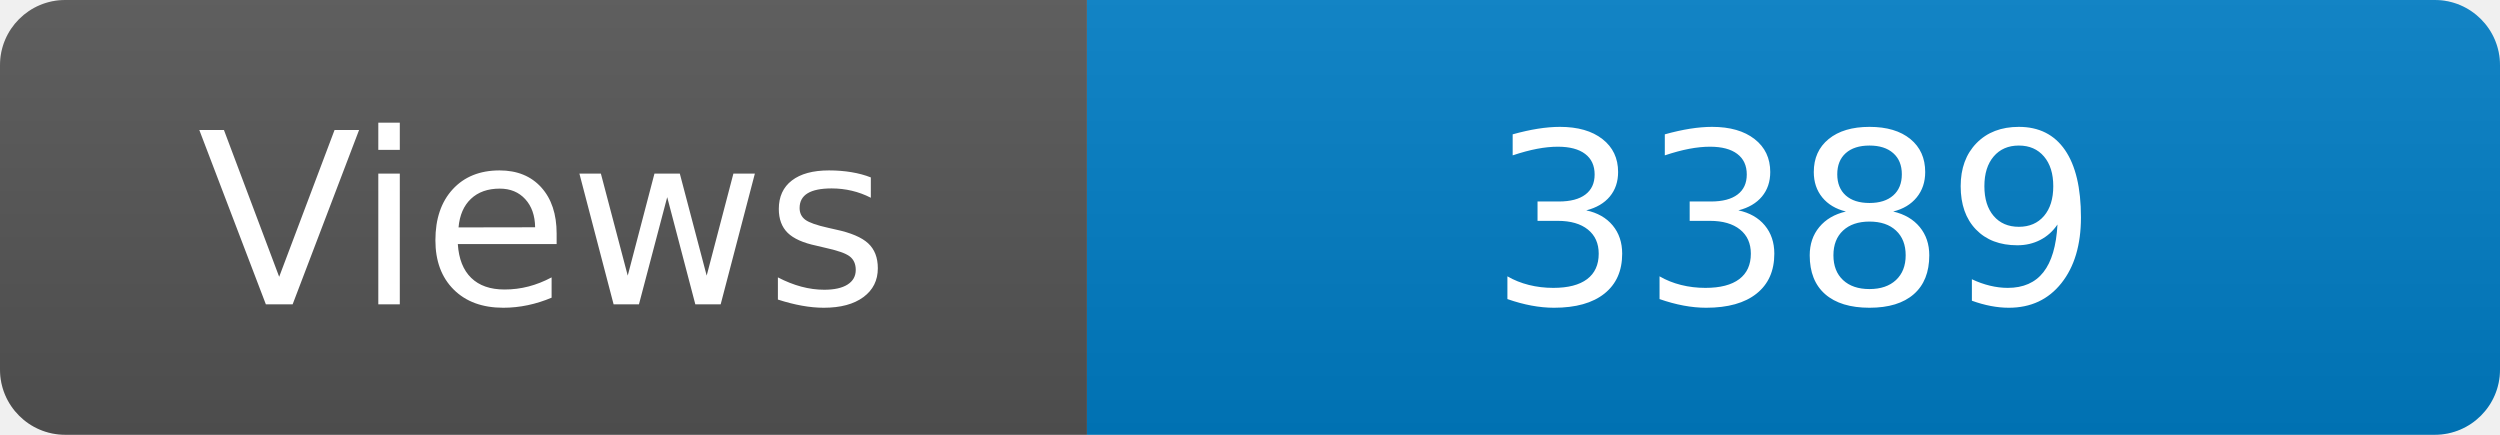
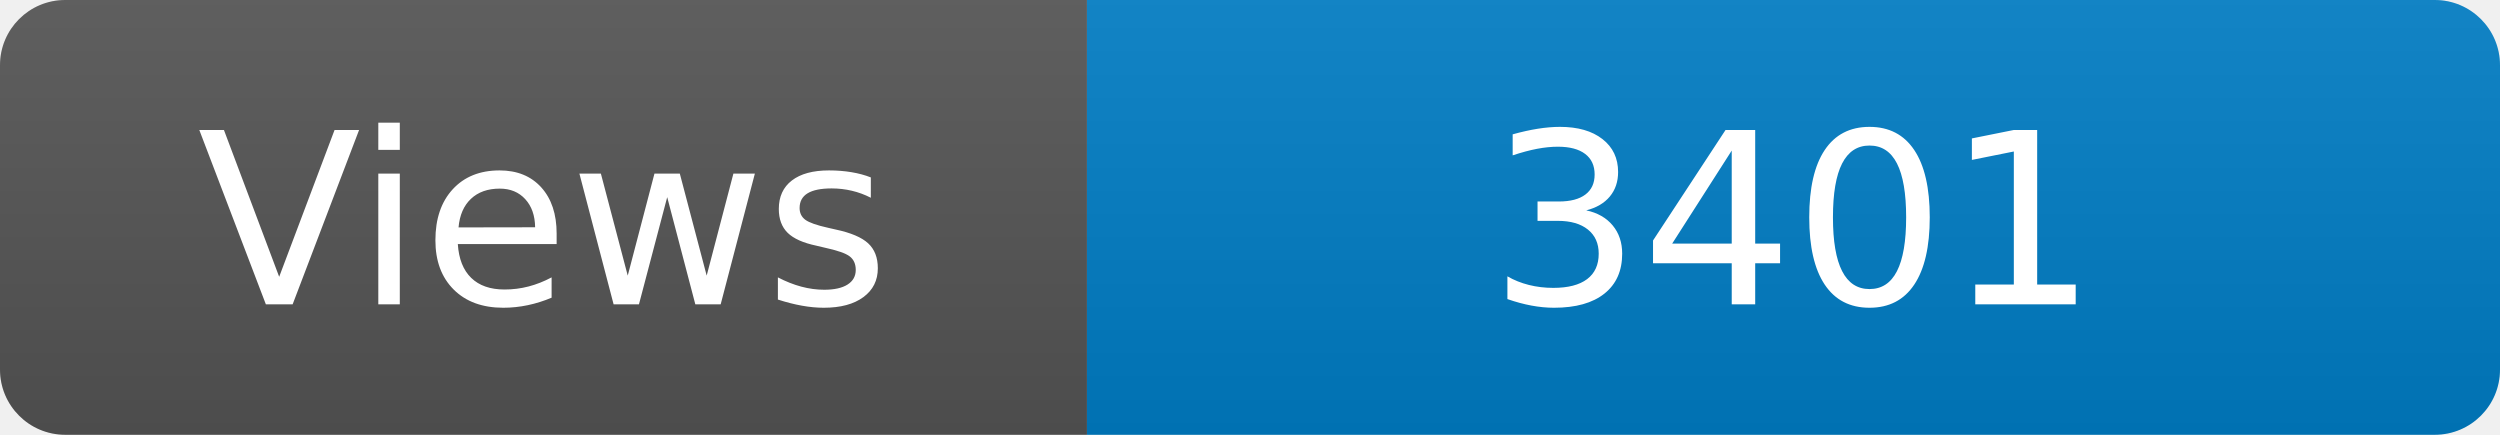
<svg xmlns="http://www.w3.org/2000/svg" width="115" height="20" role="img" aria-label="Maintained?: yes">
  <linearGradient id="s" x2="0" y2="100%">
    <stop offset="0" stop-color="#bbb" stop-opacity=".1" />
    <stop offset="1" stop-opacity=".1" />
  </linearGradient>
  <clipPath id="r">
    <rect width="115" height="20" rx="3" fill="#fff" />
  </clipPath>
  <g clip-path="url(#r)">
    <rect width="50" height="20" fill="#555" />
    <rect x="50" width="160" height="20" fill="#007ec6" />
    <rect width="115" height="20" fill="url(#s)" />
  </g>
  <g fill="#fff" text-anchor="middle" font-family="Verdana,Geneva,DejaVu Sans,sans-serif" font-size="110">
    <text x="250" y="140" transform="scale(.1)" fill="#fff">Views</text>
-     <text x="825" y="140" transform="scale(.1)" fill="#fff">3389</text>
+     <text x="825" y="140" transform="scale(.1)" fill="#fff">3401</text>
  </g>
</svg>
